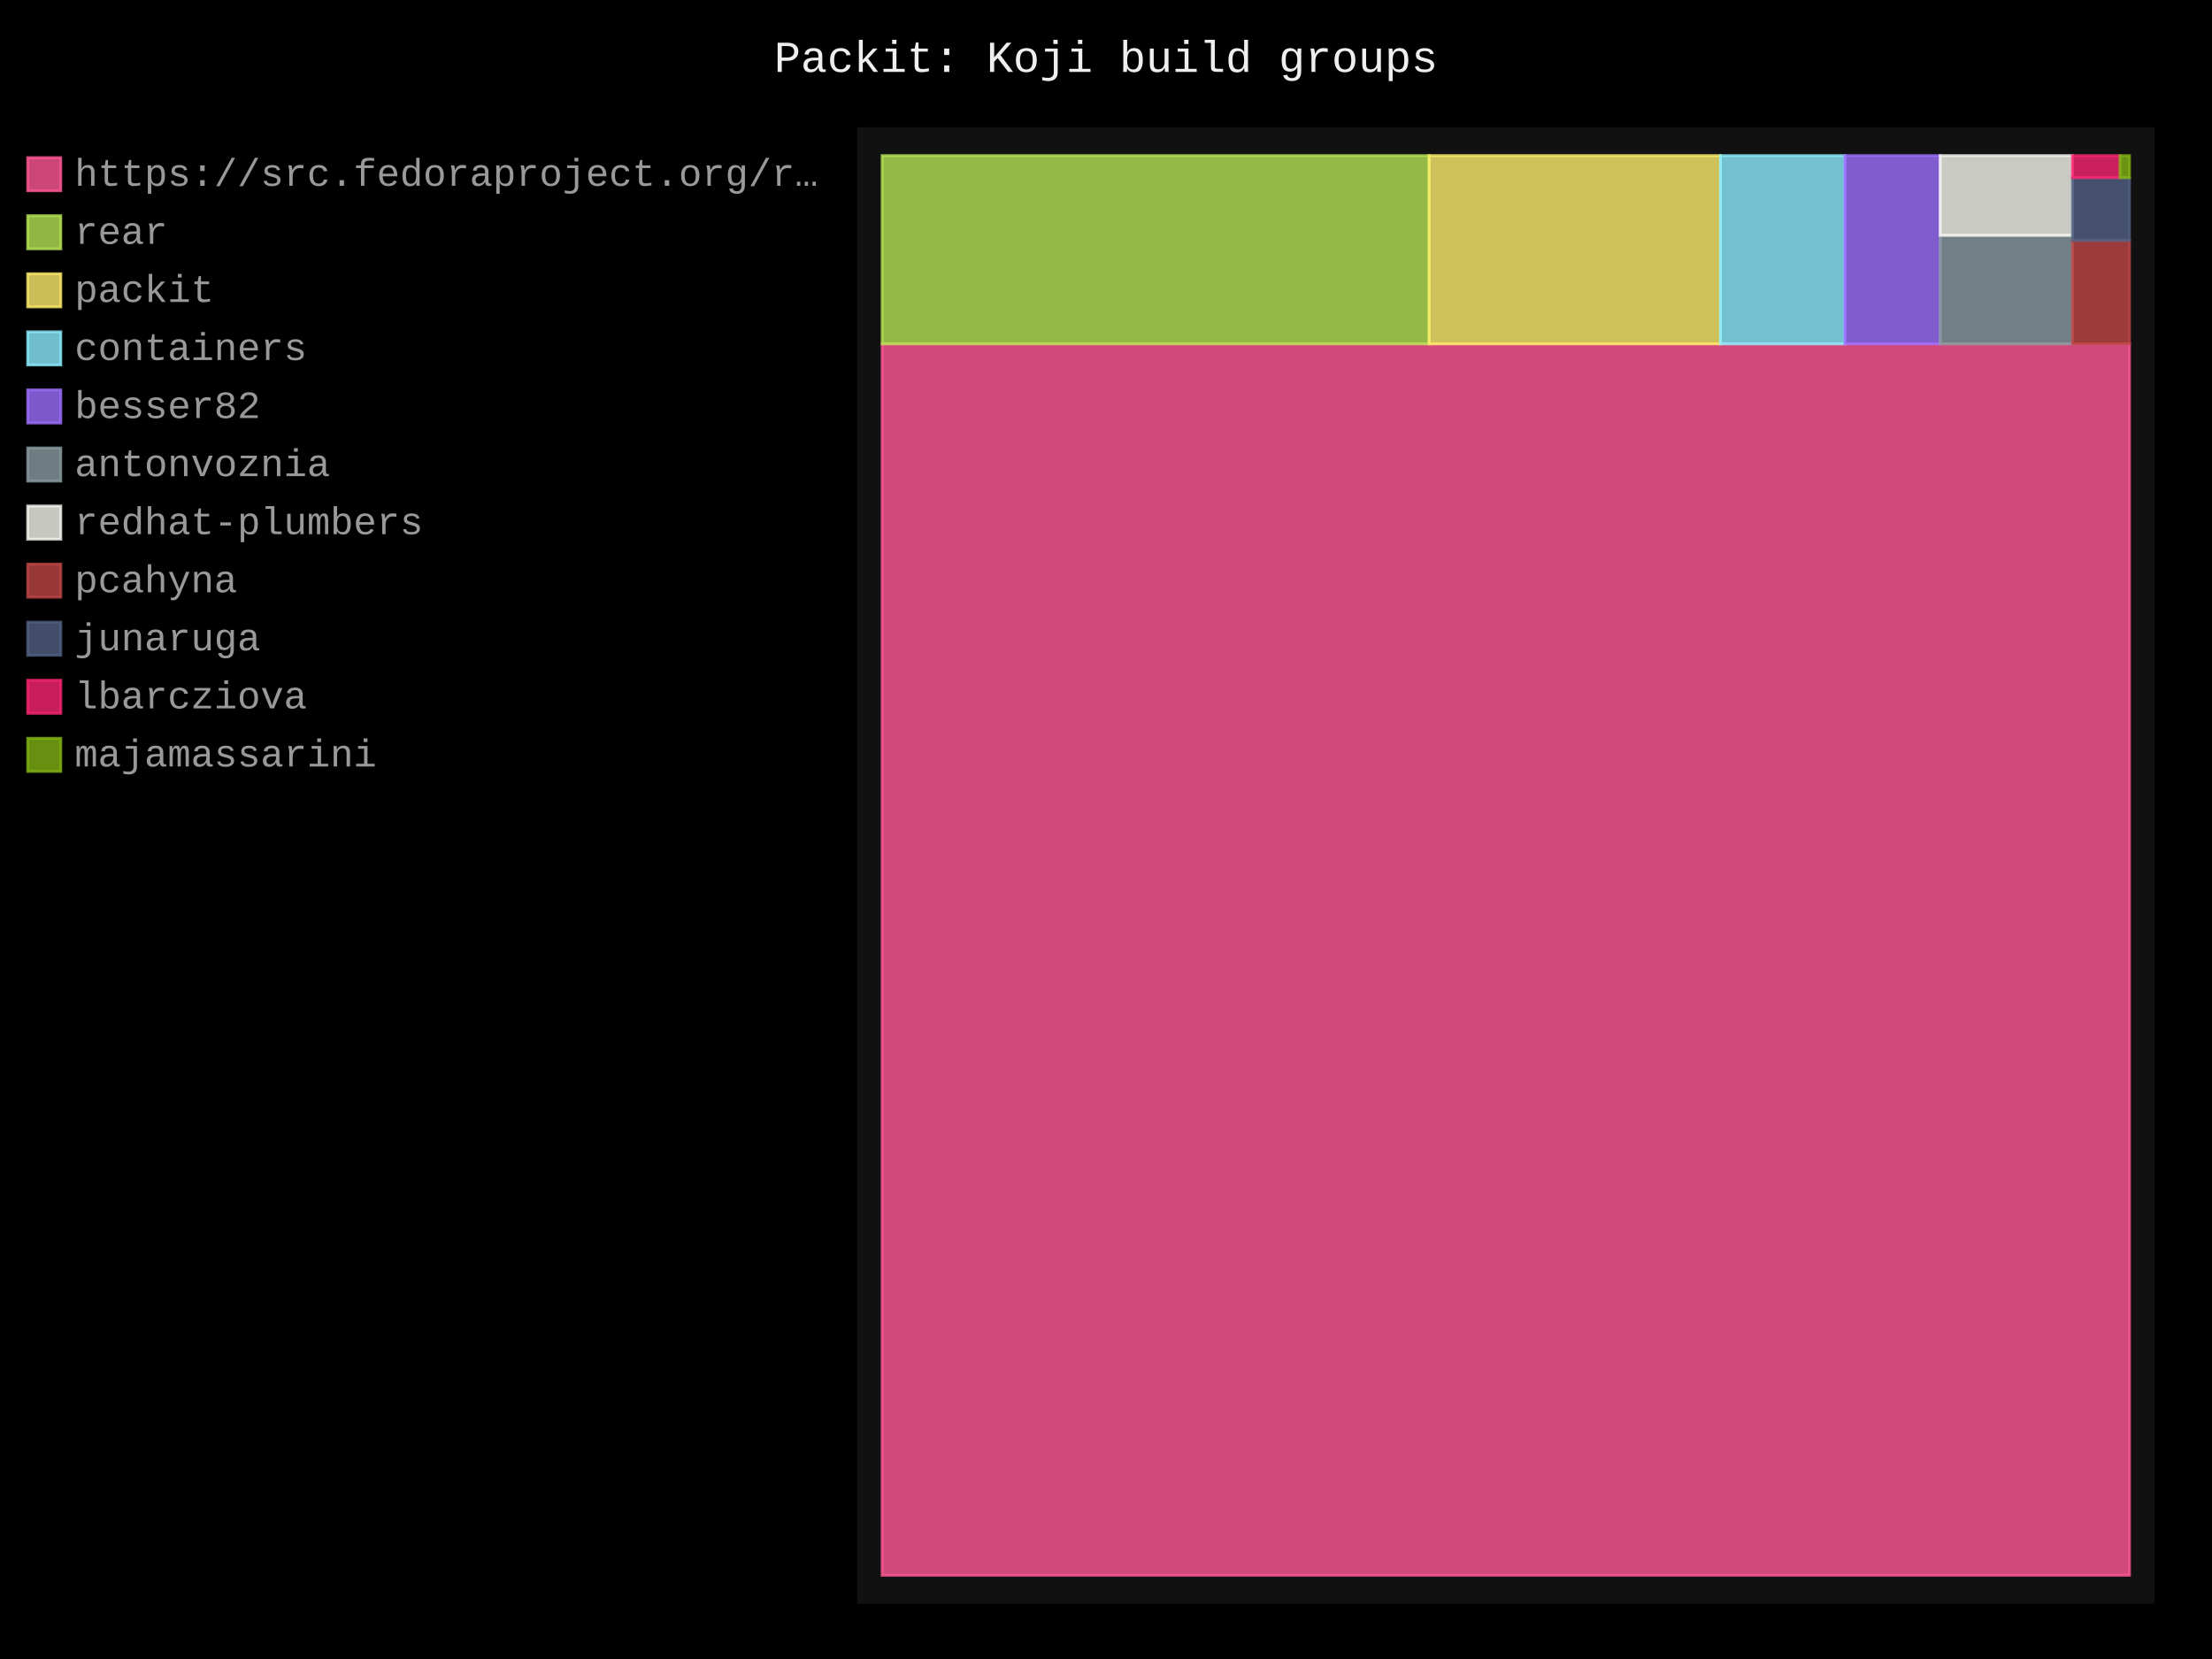
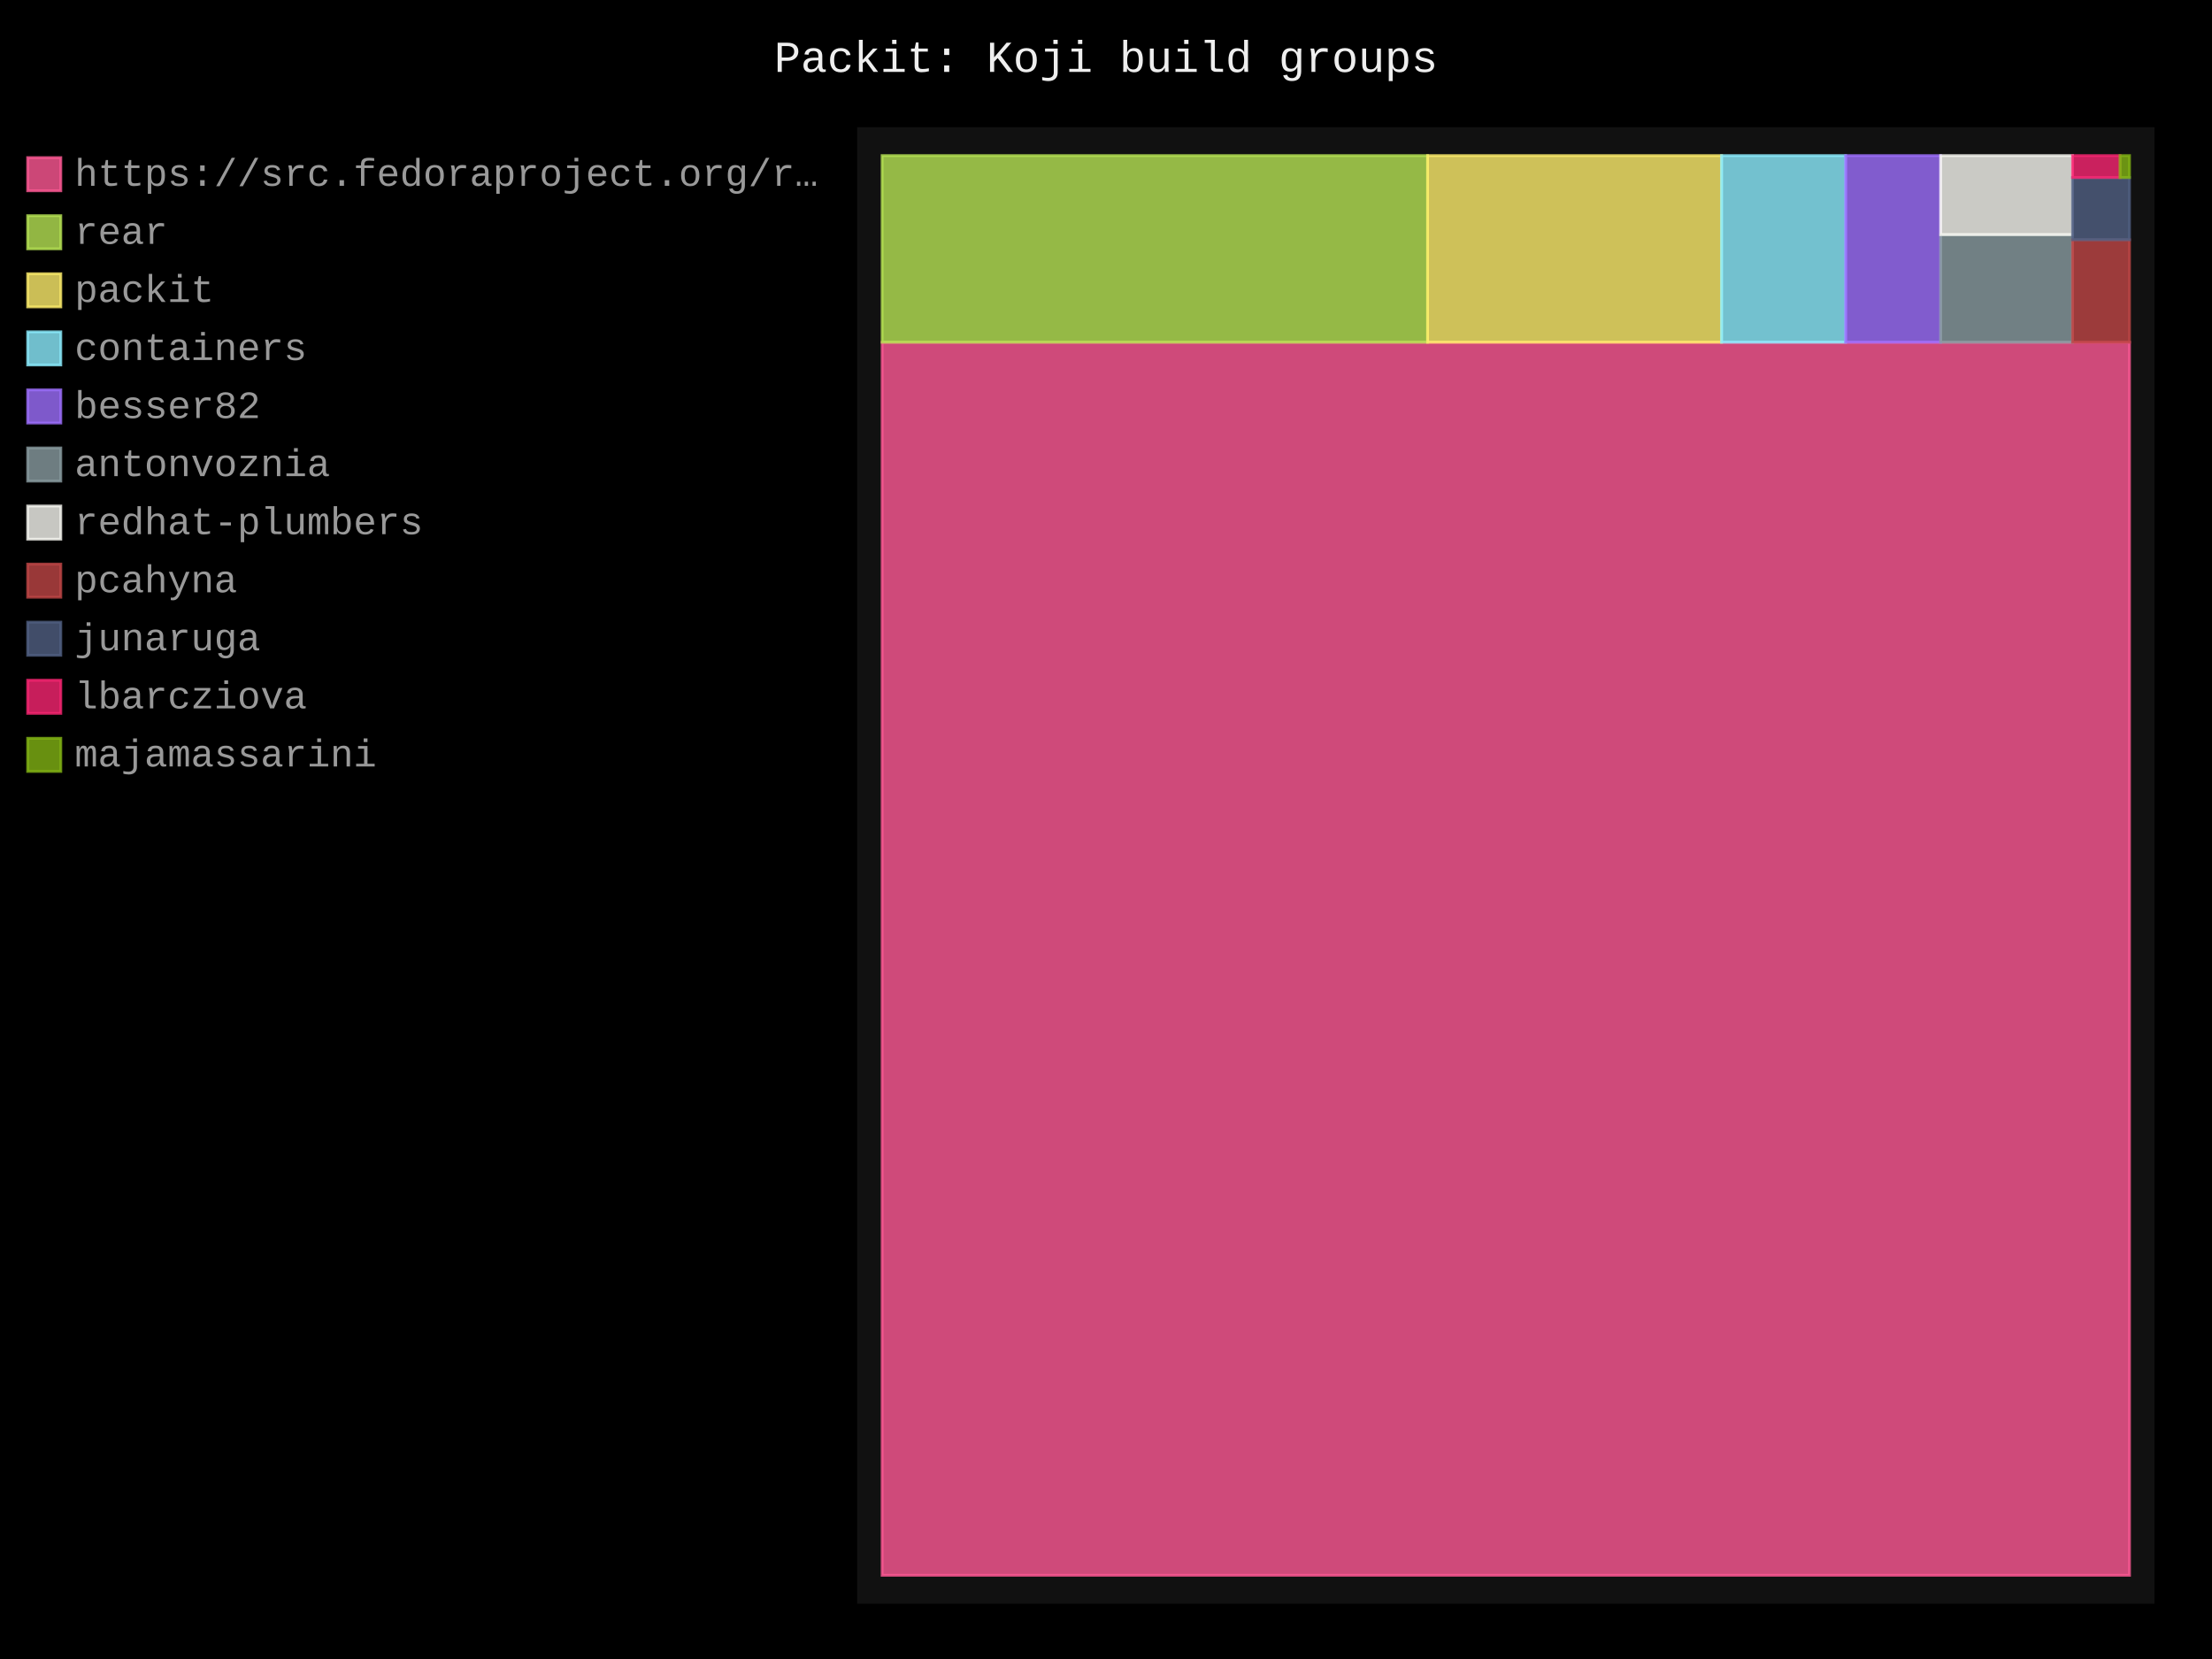
- <svg xmlns="http://www.w3.org/2000/svg" id="chart-0937c353-065c-462e-9055-41734be5e8cd" class="pygal-chart" viewBox="0 0 800 600">
+ <svg xmlns="http://www.w3.org/2000/svg" id="chart-4d0cdaf7-8791-47f0-bd34-8995c22b4783" class="pygal-chart" viewBox="0 0 800 600">
  <defs>
-     <style type="text/css">#chart-0937c353-065c-462e-9055-41734be5e8cd{-webkit-user-select:none;-webkit-font-smoothing:antialiased;font-family:Consolas,"Liberation Mono",Menlo,Courier,monospace}#chart-0937c353-065c-462e-9055-41734be5e8cd .title{font-family:Consolas,"Liberation Mono",Menlo,Courier,monospace;font-size:16px}#chart-0937c353-065c-462e-9055-41734be5e8cd .legends .legend text{font-family:Consolas,"Liberation Mono",Menlo,Courier,monospace;font-size:14px}#chart-0937c353-065c-462e-9055-41734be5e8cd .axis text{font-family:Consolas,"Liberation Mono",Menlo,Courier,monospace;font-size:10px}#chart-0937c353-065c-462e-9055-41734be5e8cd .axis text.major{font-family:Consolas,"Liberation Mono",Menlo,Courier,monospace;font-size:10px}#chart-0937c353-065c-462e-9055-41734be5e8cd .text-overlay text.value{font-family:Consolas,"Liberation Mono",Menlo,Courier,monospace;font-size:16px}#chart-0937c353-065c-462e-9055-41734be5e8cd .text-overlay text.label{font-family:Consolas,"Liberation Mono",Menlo,Courier,monospace;font-size:10px}#chart-0937c353-065c-462e-9055-41734be5e8cd .tooltip{font-family:Consolas,"Liberation Mono",Menlo,Courier,monospace;font-size:14px}#chart-0937c353-065c-462e-9055-41734be5e8cd text.no_data{font-family:Consolas,"Liberation Mono",Menlo,Courier,monospace;font-size:64px}
- #chart-0937c353-065c-462e-9055-41734be5e8cd{background-color:black}#chart-0937c353-065c-462e-9055-41734be5e8cd path,#chart-0937c353-065c-462e-9055-41734be5e8cd line,#chart-0937c353-065c-462e-9055-41734be5e8cd rect,#chart-0937c353-065c-462e-9055-41734be5e8cd circle{-webkit-transition:250ms;-moz-transition:250ms;transition:250ms}#chart-0937c353-065c-462e-9055-41734be5e8cd .graph &gt; .background{fill:black}#chart-0937c353-065c-462e-9055-41734be5e8cd .plot &gt; .background{fill:#111}#chart-0937c353-065c-462e-9055-41734be5e8cd .graph{fill:#999}#chart-0937c353-065c-462e-9055-41734be5e8cd text.no_data{fill:#eee}#chart-0937c353-065c-462e-9055-41734be5e8cd .title{fill:#eee}#chart-0937c353-065c-462e-9055-41734be5e8cd .legends .legend text{fill:#999}#chart-0937c353-065c-462e-9055-41734be5e8cd .legends .legend:hover text{fill:#eee}#chart-0937c353-065c-462e-9055-41734be5e8cd .axis .line{stroke:#eee}#chart-0937c353-065c-462e-9055-41734be5e8cd .axis .guide.line{stroke:#555}#chart-0937c353-065c-462e-9055-41734be5e8cd .axis .major.line{stroke:#999}#chart-0937c353-065c-462e-9055-41734be5e8cd .axis text.major{fill:#eee}#chart-0937c353-065c-462e-9055-41734be5e8cd .axis.y .guides:hover .guide.line,#chart-0937c353-065c-462e-9055-41734be5e8cd .line-graph .axis.x .guides:hover .guide.line,#chart-0937c353-065c-462e-9055-41734be5e8cd .stackedline-graph .axis.x .guides:hover .guide.line,#chart-0937c353-065c-462e-9055-41734be5e8cd .xy-graph .axis.x .guides:hover .guide.line{stroke:#eee}#chart-0937c353-065c-462e-9055-41734be5e8cd .axis .guides:hover text{fill:#eee}#chart-0937c353-065c-462e-9055-41734be5e8cd .reactive{fill-opacity:.8;stroke-opacity:.8;stroke-width:1}#chart-0937c353-065c-462e-9055-41734be5e8cd .ci{stroke:#999}#chart-0937c353-065c-462e-9055-41734be5e8cd .reactive.active,#chart-0937c353-065c-462e-9055-41734be5e8cd .active .reactive{fill-opacity:.4;stroke-opacity:.9;stroke-width:4}#chart-0937c353-065c-462e-9055-41734be5e8cd .ci .reactive.active{stroke-width:1.5}#chart-0937c353-065c-462e-9055-41734be5e8cd .series text{fill:#eee}#chart-0937c353-065c-462e-9055-41734be5e8cd .tooltip rect{fill:#111;stroke:#eee;-webkit-transition:opacity 250ms;-moz-transition:opacity 250ms;transition:opacity 250ms}#chart-0937c353-065c-462e-9055-41734be5e8cd .tooltip .label{fill:#999}#chart-0937c353-065c-462e-9055-41734be5e8cd .tooltip .label{fill:#999}#chart-0937c353-065c-462e-9055-41734be5e8cd .tooltip .legend{font-size:.8em;fill:#555}#chart-0937c353-065c-462e-9055-41734be5e8cd .tooltip .x_label{font-size:.6em;fill:#eee}#chart-0937c353-065c-462e-9055-41734be5e8cd .tooltip .xlink{font-size:.5em;text-decoration:underline}#chart-0937c353-065c-462e-9055-41734be5e8cd .tooltip .value{font-size:1.5em}#chart-0937c353-065c-462e-9055-41734be5e8cd .bound{font-size:.5em}#chart-0937c353-065c-462e-9055-41734be5e8cd .max-value{font-size:.75em;fill:#555}#chart-0937c353-065c-462e-9055-41734be5e8cd .map-element{fill:#111;stroke:#555 !important}#chart-0937c353-065c-462e-9055-41734be5e8cd .map-element .reactive{fill-opacity:inherit;stroke-opacity:inherit}#chart-0937c353-065c-462e-9055-41734be5e8cd .color-0,#chart-0937c353-065c-462e-9055-41734be5e8cd .color-0 a:visited{stroke:#ff5995;fill:#ff5995}#chart-0937c353-065c-462e-9055-41734be5e8cd .color-1,#chart-0937c353-065c-462e-9055-41734be5e8cd .color-1 a:visited{stroke:#b6e354;fill:#b6e354}#chart-0937c353-065c-462e-9055-41734be5e8cd .color-2,#chart-0937c353-065c-462e-9055-41734be5e8cd .color-2 a:visited{stroke:#feed6c;fill:#feed6c}#chart-0937c353-065c-462e-9055-41734be5e8cd .color-3,#chart-0937c353-065c-462e-9055-41734be5e8cd .color-3 a:visited{stroke:#8cedff;fill:#8cedff}#chart-0937c353-065c-462e-9055-41734be5e8cd .color-4,#chart-0937c353-065c-462e-9055-41734be5e8cd .color-4 a:visited{stroke:#9e6ffe;fill:#9e6ffe}#chart-0937c353-065c-462e-9055-41734be5e8cd .color-5,#chart-0937c353-065c-462e-9055-41734be5e8cd .color-5 a:visited{stroke:#899ca1;fill:#899ca1}#chart-0937c353-065c-462e-9055-41734be5e8cd .color-6,#chart-0937c353-065c-462e-9055-41734be5e8cd .color-6 a:visited{stroke:#f8f8f2;fill:#f8f8f2}#chart-0937c353-065c-462e-9055-41734be5e8cd .color-7,#chart-0937c353-065c-462e-9055-41734be5e8cd .color-7 a:visited{stroke:#bf4646;fill:#bf4646}#chart-0937c353-065c-462e-9055-41734be5e8cd .color-8,#chart-0937c353-065c-462e-9055-41734be5e8cd .color-8 a:visited{stroke:#516083;fill:#516083}#chart-0937c353-065c-462e-9055-41734be5e8cd .color-9,#chart-0937c353-065c-462e-9055-41734be5e8cd .color-9 a:visited{stroke:#f92672;fill:#f92672}#chart-0937c353-065c-462e-9055-41734be5e8cd .color-10,#chart-0937c353-065c-462e-9055-41734be5e8cd .color-10 a:visited{stroke:#82b414;fill:#82b414}#chart-0937c353-065c-462e-9055-41734be5e8cd .text-overlay .color-0 text{fill:black}#chart-0937c353-065c-462e-9055-41734be5e8cd .text-overlay .color-1 text{fill:black}#chart-0937c353-065c-462e-9055-41734be5e8cd .text-overlay .color-2 text{fill:black}#chart-0937c353-065c-462e-9055-41734be5e8cd .text-overlay .color-3 text{fill:black}#chart-0937c353-065c-462e-9055-41734be5e8cd .text-overlay .color-4 text{fill:black}#chart-0937c353-065c-462e-9055-41734be5e8cd .text-overlay .color-5 text{fill:black}#chart-0937c353-065c-462e-9055-41734be5e8cd .text-overlay .color-6 text{fill:black}#chart-0937c353-065c-462e-9055-41734be5e8cd .text-overlay .color-7 text{fill:black}#chart-0937c353-065c-462e-9055-41734be5e8cd .text-overlay .color-8 text{fill:black}#chart-0937c353-065c-462e-9055-41734be5e8cd .text-overlay .color-9 text{fill:black}#chart-0937c353-065c-462e-9055-41734be5e8cd .text-overlay .color-10 text{fill:black}
- #chart-0937c353-065c-462e-9055-41734be5e8cd text.no_data{text-anchor:middle}#chart-0937c353-065c-462e-9055-41734be5e8cd .guide.line{fill:none}#chart-0937c353-065c-462e-9055-41734be5e8cd .centered{text-anchor:middle}#chart-0937c353-065c-462e-9055-41734be5e8cd .title{text-anchor:middle}#chart-0937c353-065c-462e-9055-41734be5e8cd .legends .legend text{fill-opacity:1}#chart-0937c353-065c-462e-9055-41734be5e8cd .axis.x text{text-anchor:middle}#chart-0937c353-065c-462e-9055-41734be5e8cd .axis.x:not(.web) text[transform]{text-anchor:start}#chart-0937c353-065c-462e-9055-41734be5e8cd .axis.x:not(.web) text[transform].backwards{text-anchor:end}#chart-0937c353-065c-462e-9055-41734be5e8cd .axis.y text{text-anchor:end}#chart-0937c353-065c-462e-9055-41734be5e8cd .axis.y text[transform].backwards{text-anchor:start}#chart-0937c353-065c-462e-9055-41734be5e8cd .axis.y2 text{text-anchor:start}#chart-0937c353-065c-462e-9055-41734be5e8cd .axis.y2 text[transform].backwards{text-anchor:end}#chart-0937c353-065c-462e-9055-41734be5e8cd .axis .guide.line{stroke-dasharray:4,4;stroke:black}#chart-0937c353-065c-462e-9055-41734be5e8cd .axis .major.guide.line{stroke-dasharray:6,6;stroke:black}#chart-0937c353-065c-462e-9055-41734be5e8cd .horizontal .axis.y .guide.line,#chart-0937c353-065c-462e-9055-41734be5e8cd .horizontal .axis.y2 .guide.line,#chart-0937c353-065c-462e-9055-41734be5e8cd .vertical .axis.x .guide.line{opacity:0}#chart-0937c353-065c-462e-9055-41734be5e8cd .horizontal .axis.always_show .guide.line,#chart-0937c353-065c-462e-9055-41734be5e8cd .vertical .axis.always_show .guide.line{opacity:1 !important}#chart-0937c353-065c-462e-9055-41734be5e8cd .axis.y .guides:hover .guide.line,#chart-0937c353-065c-462e-9055-41734be5e8cd .axis.y2 .guides:hover .guide.line,#chart-0937c353-065c-462e-9055-41734be5e8cd .axis.x .guides:hover .guide.line{opacity:1}#chart-0937c353-065c-462e-9055-41734be5e8cd .axis .guides:hover text{opacity:1}#chart-0937c353-065c-462e-9055-41734be5e8cd .nofill{fill:none}#chart-0937c353-065c-462e-9055-41734be5e8cd .subtle-fill{fill-opacity:.2}#chart-0937c353-065c-462e-9055-41734be5e8cd .dot{stroke-width:1px;fill-opacity:1;stroke-opacity:1}#chart-0937c353-065c-462e-9055-41734be5e8cd .dot.active{stroke-width:5px}#chart-0937c353-065c-462e-9055-41734be5e8cd .dot.negative{fill:transparent}#chart-0937c353-065c-462e-9055-41734be5e8cd text,#chart-0937c353-065c-462e-9055-41734be5e8cd tspan{stroke:none !important}#chart-0937c353-065c-462e-9055-41734be5e8cd .series text.active{opacity:1}#chart-0937c353-065c-462e-9055-41734be5e8cd .tooltip rect{fill-opacity:.95;stroke-width:.5}#chart-0937c353-065c-462e-9055-41734be5e8cd .tooltip text{fill-opacity:1}#chart-0937c353-065c-462e-9055-41734be5e8cd .showable{visibility:hidden}#chart-0937c353-065c-462e-9055-41734be5e8cd .showable.shown{visibility:visible}#chart-0937c353-065c-462e-9055-41734be5e8cd .gauge-background{fill:rgba(229,229,229,1);stroke:none}#chart-0937c353-065c-462e-9055-41734be5e8cd .bg-lines{stroke:black;stroke-width:2px}</style>
+     <style type="text/css">#chart-4d0cdaf7-8791-47f0-bd34-8995c22b4783{-webkit-user-select:none;-webkit-font-smoothing:antialiased;font-family:Consolas,"Liberation Mono",Menlo,Courier,monospace}#chart-4d0cdaf7-8791-47f0-bd34-8995c22b4783 .title{font-family:Consolas,"Liberation Mono",Menlo,Courier,monospace;font-size:16px}#chart-4d0cdaf7-8791-47f0-bd34-8995c22b4783 .legends .legend text{font-family:Consolas,"Liberation Mono",Menlo,Courier,monospace;font-size:14px}#chart-4d0cdaf7-8791-47f0-bd34-8995c22b4783 .axis text{font-family:Consolas,"Liberation Mono",Menlo,Courier,monospace;font-size:10px}#chart-4d0cdaf7-8791-47f0-bd34-8995c22b4783 .axis text.major{font-family:Consolas,"Liberation Mono",Menlo,Courier,monospace;font-size:10px}#chart-4d0cdaf7-8791-47f0-bd34-8995c22b4783 .text-overlay text.value{font-family:Consolas,"Liberation Mono",Menlo,Courier,monospace;font-size:16px}#chart-4d0cdaf7-8791-47f0-bd34-8995c22b4783 .text-overlay text.label{font-family:Consolas,"Liberation Mono",Menlo,Courier,monospace;font-size:10px}#chart-4d0cdaf7-8791-47f0-bd34-8995c22b4783 .tooltip{font-family:Consolas,"Liberation Mono",Menlo,Courier,monospace;font-size:14px}#chart-4d0cdaf7-8791-47f0-bd34-8995c22b4783 text.no_data{font-family:Consolas,"Liberation Mono",Menlo,Courier,monospace;font-size:64px}
+ #chart-4d0cdaf7-8791-47f0-bd34-8995c22b4783{background-color:black}#chart-4d0cdaf7-8791-47f0-bd34-8995c22b4783 path,#chart-4d0cdaf7-8791-47f0-bd34-8995c22b4783 line,#chart-4d0cdaf7-8791-47f0-bd34-8995c22b4783 rect,#chart-4d0cdaf7-8791-47f0-bd34-8995c22b4783 circle{-webkit-transition:250ms;-moz-transition:250ms;transition:250ms}#chart-4d0cdaf7-8791-47f0-bd34-8995c22b4783 .graph &gt; .background{fill:black}#chart-4d0cdaf7-8791-47f0-bd34-8995c22b4783 .plot &gt; .background{fill:#111}#chart-4d0cdaf7-8791-47f0-bd34-8995c22b4783 .graph{fill:#999}#chart-4d0cdaf7-8791-47f0-bd34-8995c22b4783 text.no_data{fill:#eee}#chart-4d0cdaf7-8791-47f0-bd34-8995c22b4783 .title{fill:#eee}#chart-4d0cdaf7-8791-47f0-bd34-8995c22b4783 .legends .legend text{fill:#999}#chart-4d0cdaf7-8791-47f0-bd34-8995c22b4783 .legends .legend:hover text{fill:#eee}#chart-4d0cdaf7-8791-47f0-bd34-8995c22b4783 .axis .line{stroke:#eee}#chart-4d0cdaf7-8791-47f0-bd34-8995c22b4783 .axis .guide.line{stroke:#555}#chart-4d0cdaf7-8791-47f0-bd34-8995c22b4783 .axis .major.line{stroke:#999}#chart-4d0cdaf7-8791-47f0-bd34-8995c22b4783 .axis text.major{fill:#eee}#chart-4d0cdaf7-8791-47f0-bd34-8995c22b4783 .axis.y .guides:hover .guide.line,#chart-4d0cdaf7-8791-47f0-bd34-8995c22b4783 .line-graph .axis.x .guides:hover .guide.line,#chart-4d0cdaf7-8791-47f0-bd34-8995c22b4783 .stackedline-graph .axis.x .guides:hover .guide.line,#chart-4d0cdaf7-8791-47f0-bd34-8995c22b4783 .xy-graph .axis.x .guides:hover .guide.line{stroke:#eee}#chart-4d0cdaf7-8791-47f0-bd34-8995c22b4783 .axis .guides:hover text{fill:#eee}#chart-4d0cdaf7-8791-47f0-bd34-8995c22b4783 .reactive{fill-opacity:.8;stroke-opacity:.8;stroke-width:1}#chart-4d0cdaf7-8791-47f0-bd34-8995c22b4783 .ci{stroke:#999}#chart-4d0cdaf7-8791-47f0-bd34-8995c22b4783 .reactive.active,#chart-4d0cdaf7-8791-47f0-bd34-8995c22b4783 .active .reactive{fill-opacity:.4;stroke-opacity:.9;stroke-width:4}#chart-4d0cdaf7-8791-47f0-bd34-8995c22b4783 .ci .reactive.active{stroke-width:1.5}#chart-4d0cdaf7-8791-47f0-bd34-8995c22b4783 .series text{fill:#eee}#chart-4d0cdaf7-8791-47f0-bd34-8995c22b4783 .tooltip rect{fill:#111;stroke:#eee;-webkit-transition:opacity 250ms;-moz-transition:opacity 250ms;transition:opacity 250ms}#chart-4d0cdaf7-8791-47f0-bd34-8995c22b4783 .tooltip .label{fill:#999}#chart-4d0cdaf7-8791-47f0-bd34-8995c22b4783 .tooltip .label{fill:#999}#chart-4d0cdaf7-8791-47f0-bd34-8995c22b4783 .tooltip .legend{font-size:.8em;fill:#555}#chart-4d0cdaf7-8791-47f0-bd34-8995c22b4783 .tooltip .x_label{font-size:.6em;fill:#eee}#chart-4d0cdaf7-8791-47f0-bd34-8995c22b4783 .tooltip .xlink{font-size:.5em;text-decoration:underline}#chart-4d0cdaf7-8791-47f0-bd34-8995c22b4783 .tooltip .value{font-size:1.5em}#chart-4d0cdaf7-8791-47f0-bd34-8995c22b4783 .bound{font-size:.5em}#chart-4d0cdaf7-8791-47f0-bd34-8995c22b4783 .max-value{font-size:.75em;fill:#555}#chart-4d0cdaf7-8791-47f0-bd34-8995c22b4783 .map-element{fill:#111;stroke:#555 !important}#chart-4d0cdaf7-8791-47f0-bd34-8995c22b4783 .map-element .reactive{fill-opacity:inherit;stroke-opacity:inherit}#chart-4d0cdaf7-8791-47f0-bd34-8995c22b4783 .color-0,#chart-4d0cdaf7-8791-47f0-bd34-8995c22b4783 .color-0 a:visited{stroke:#ff5995;fill:#ff5995}#chart-4d0cdaf7-8791-47f0-bd34-8995c22b4783 .color-1,#chart-4d0cdaf7-8791-47f0-bd34-8995c22b4783 .color-1 a:visited{stroke:#b6e354;fill:#b6e354}#chart-4d0cdaf7-8791-47f0-bd34-8995c22b4783 .color-2,#chart-4d0cdaf7-8791-47f0-bd34-8995c22b4783 .color-2 a:visited{stroke:#feed6c;fill:#feed6c}#chart-4d0cdaf7-8791-47f0-bd34-8995c22b4783 .color-3,#chart-4d0cdaf7-8791-47f0-bd34-8995c22b4783 .color-3 a:visited{stroke:#8cedff;fill:#8cedff}#chart-4d0cdaf7-8791-47f0-bd34-8995c22b4783 .color-4,#chart-4d0cdaf7-8791-47f0-bd34-8995c22b4783 .color-4 a:visited{stroke:#9e6ffe;fill:#9e6ffe}#chart-4d0cdaf7-8791-47f0-bd34-8995c22b4783 .color-5,#chart-4d0cdaf7-8791-47f0-bd34-8995c22b4783 .color-5 a:visited{stroke:#899ca1;fill:#899ca1}#chart-4d0cdaf7-8791-47f0-bd34-8995c22b4783 .color-6,#chart-4d0cdaf7-8791-47f0-bd34-8995c22b4783 .color-6 a:visited{stroke:#f8f8f2;fill:#f8f8f2}#chart-4d0cdaf7-8791-47f0-bd34-8995c22b4783 .color-7,#chart-4d0cdaf7-8791-47f0-bd34-8995c22b4783 .color-7 a:visited{stroke:#bf4646;fill:#bf4646}#chart-4d0cdaf7-8791-47f0-bd34-8995c22b4783 .color-8,#chart-4d0cdaf7-8791-47f0-bd34-8995c22b4783 .color-8 a:visited{stroke:#516083;fill:#516083}#chart-4d0cdaf7-8791-47f0-bd34-8995c22b4783 .color-9,#chart-4d0cdaf7-8791-47f0-bd34-8995c22b4783 .color-9 a:visited{stroke:#f92672;fill:#f92672}#chart-4d0cdaf7-8791-47f0-bd34-8995c22b4783 .color-10,#chart-4d0cdaf7-8791-47f0-bd34-8995c22b4783 .color-10 a:visited{stroke:#82b414;fill:#82b414}#chart-4d0cdaf7-8791-47f0-bd34-8995c22b4783 .text-overlay .color-0 text{fill:black}#chart-4d0cdaf7-8791-47f0-bd34-8995c22b4783 .text-overlay .color-1 text{fill:black}#chart-4d0cdaf7-8791-47f0-bd34-8995c22b4783 .text-overlay .color-2 text{fill:black}#chart-4d0cdaf7-8791-47f0-bd34-8995c22b4783 .text-overlay .color-3 text{fill:black}#chart-4d0cdaf7-8791-47f0-bd34-8995c22b4783 .text-overlay .color-4 text{fill:black}#chart-4d0cdaf7-8791-47f0-bd34-8995c22b4783 .text-overlay .color-5 text{fill:black}#chart-4d0cdaf7-8791-47f0-bd34-8995c22b4783 .text-overlay .color-6 text{fill:black}#chart-4d0cdaf7-8791-47f0-bd34-8995c22b4783 .text-overlay .color-7 text{fill:black}#chart-4d0cdaf7-8791-47f0-bd34-8995c22b4783 .text-overlay .color-8 text{fill:black}#chart-4d0cdaf7-8791-47f0-bd34-8995c22b4783 .text-overlay .color-9 text{fill:black}#chart-4d0cdaf7-8791-47f0-bd34-8995c22b4783 .text-overlay .color-10 text{fill:black}
+ #chart-4d0cdaf7-8791-47f0-bd34-8995c22b4783 text.no_data{text-anchor:middle}#chart-4d0cdaf7-8791-47f0-bd34-8995c22b4783 .guide.line{fill:none}#chart-4d0cdaf7-8791-47f0-bd34-8995c22b4783 .centered{text-anchor:middle}#chart-4d0cdaf7-8791-47f0-bd34-8995c22b4783 .title{text-anchor:middle}#chart-4d0cdaf7-8791-47f0-bd34-8995c22b4783 .legends .legend text{fill-opacity:1}#chart-4d0cdaf7-8791-47f0-bd34-8995c22b4783 .axis.x text{text-anchor:middle}#chart-4d0cdaf7-8791-47f0-bd34-8995c22b4783 .axis.x:not(.web) text[transform]{text-anchor:start}#chart-4d0cdaf7-8791-47f0-bd34-8995c22b4783 .axis.x:not(.web) text[transform].backwards{text-anchor:end}#chart-4d0cdaf7-8791-47f0-bd34-8995c22b4783 .axis.y text{text-anchor:end}#chart-4d0cdaf7-8791-47f0-bd34-8995c22b4783 .axis.y text[transform].backwards{text-anchor:start}#chart-4d0cdaf7-8791-47f0-bd34-8995c22b4783 .axis.y2 text{text-anchor:start}#chart-4d0cdaf7-8791-47f0-bd34-8995c22b4783 .axis.y2 text[transform].backwards{text-anchor:end}#chart-4d0cdaf7-8791-47f0-bd34-8995c22b4783 .axis .guide.line{stroke-dasharray:4,4;stroke:black}#chart-4d0cdaf7-8791-47f0-bd34-8995c22b4783 .axis .major.guide.line{stroke-dasharray:6,6;stroke:black}#chart-4d0cdaf7-8791-47f0-bd34-8995c22b4783 .horizontal .axis.y .guide.line,#chart-4d0cdaf7-8791-47f0-bd34-8995c22b4783 .horizontal .axis.y2 .guide.line,#chart-4d0cdaf7-8791-47f0-bd34-8995c22b4783 .vertical .axis.x .guide.line{opacity:0}#chart-4d0cdaf7-8791-47f0-bd34-8995c22b4783 .horizontal .axis.always_show .guide.line,#chart-4d0cdaf7-8791-47f0-bd34-8995c22b4783 .vertical .axis.always_show .guide.line{opacity:1 !important}#chart-4d0cdaf7-8791-47f0-bd34-8995c22b4783 .axis.y .guides:hover .guide.line,#chart-4d0cdaf7-8791-47f0-bd34-8995c22b4783 .axis.y2 .guides:hover .guide.line,#chart-4d0cdaf7-8791-47f0-bd34-8995c22b4783 .axis.x .guides:hover .guide.line{opacity:1}#chart-4d0cdaf7-8791-47f0-bd34-8995c22b4783 .axis .guides:hover text{opacity:1}#chart-4d0cdaf7-8791-47f0-bd34-8995c22b4783 .nofill{fill:none}#chart-4d0cdaf7-8791-47f0-bd34-8995c22b4783 .subtle-fill{fill-opacity:.2}#chart-4d0cdaf7-8791-47f0-bd34-8995c22b4783 .dot{stroke-width:1px;fill-opacity:1;stroke-opacity:1}#chart-4d0cdaf7-8791-47f0-bd34-8995c22b4783 .dot.active{stroke-width:5px}#chart-4d0cdaf7-8791-47f0-bd34-8995c22b4783 .dot.negative{fill:transparent}#chart-4d0cdaf7-8791-47f0-bd34-8995c22b4783 text,#chart-4d0cdaf7-8791-47f0-bd34-8995c22b4783 tspan{stroke:none !important}#chart-4d0cdaf7-8791-47f0-bd34-8995c22b4783 .series text.active{opacity:1}#chart-4d0cdaf7-8791-47f0-bd34-8995c22b4783 .tooltip rect{fill-opacity:.95;stroke-width:.5}#chart-4d0cdaf7-8791-47f0-bd34-8995c22b4783 .tooltip text{fill-opacity:1}#chart-4d0cdaf7-8791-47f0-bd34-8995c22b4783 .showable{visibility:hidden}#chart-4d0cdaf7-8791-47f0-bd34-8995c22b4783 .showable.shown{visibility:visible}#chart-4d0cdaf7-8791-47f0-bd34-8995c22b4783 .gauge-background{fill:rgba(229,229,229,1);stroke:none}#chart-4d0cdaf7-8791-47f0-bd34-8995c22b4783 .bg-lines{stroke:black;stroke-width:2px}</style>
  </defs>
  <g class="graph treemap-graph vertical">
    <rect x="0" y="0" width="800" height="600" class="background" />
    <g transform="translate(310, 46)" class="plot">
      <rect x="0" y="0" width="469.2" height="534" class="background" />
      <g class="series serie-0 color-0">
        <g class="rects">
          <g class="rect">
-             <rect x="9.023" y="78.368" width="451.154" height="445.363" class="rect reactive tooltip-trigger" />
+             <rect x="9.023" y="77.779" width="451.154" height="445.952" class="rect reactive tooltip-trigger" />
          </g>
        </g>
      </g>
      <g class="series serie-1 color-1">
        <g class="rects">
          <g class="rect">
-             <rect x="9.023" y="10.269" width="197.81" height="68.099" class="rect reactive tooltip-trigger" />
+             <rect x="9.023" y="10.269" width="197.279" height="67.51" class="rect reactive tooltip-trigger" />
          </g>
        </g>
      </g>
      <g class="series serie-2 color-2">
        <g class="rects">
          <g class="rect">
-             <rect x="206.834" y="10.269" width="105.391" height="68.099" class="rect reactive tooltip-trigger" />
+             <rect x="206.302" y="10.269" width="106.32" height="67.51" class="rect reactive tooltip-trigger" />
          </g>
        </g>
      </g>
      <g class="series serie-3 color-3">
        <g class="rects">
          <g class="rect">
-             <rect x="312.224" y="10.269" width="44.994" height="68.099" class="rect reactive tooltip-trigger" />
+             <rect x="312.622" y="10.269" width="44.873" height="67.51" class="rect reactive tooltip-trigger" />
          </g>
        </g>
      </g>
      <g class="series serie-4 color-4">
        <g class="rects">
          <g class="rect">
-             <rect x="357.218" y="10.269" width="34.455" height="68.099" class="rect reactive tooltip-trigger" />
+             <rect x="357.495" y="10.269" width="34.362" height="67.51" class="rect reactive tooltip-trigger" />
          </g>
        </g>
      </g>
      <g class="series serie-5 color-5">
        <g class="rects">
          <g class="rect">
-             <rect x="391.673" y="39.125" width="47.831" height="39.243" class="rect reactive tooltip-trigger" />
+             <rect x="391.857" y="38.875" width="47.703" height="38.904" class="rect reactive tooltip-trigger" />
          </g>
        </g>
      </g>
      <g class="series serie-6 color-6">
        <g class="rects">
          <g class="rect">
-             <rect x="391.673" y="10.269" width="47.831" height="28.855" class="rect reactive tooltip-trigger" />
+             <rect x="391.857" y="10.269" width="47.703" height="28.606" class="rect reactive tooltip-trigger" />
          </g>
        </g>
      </g>
      <g class="series serie-7 color-7">
        <g class="rects">
          <g class="rect">
-             <rect x="439.504" y="40.98" width="20.673" height="37.387" class="rect reactive tooltip-trigger" />
+             <rect x="439.56" y="40.715" width="20.617" height="37.064" class="rect reactive tooltip-trigger" />
          </g>
        </g>
      </g>
      <g class="series serie-8 color-8">
        <g class="rects">
          <g class="rect">
-             <rect x="439.504" y="18.281" width="20.673" height="22.7" class="rect reactive tooltip-trigger" />
+             <rect x="439.56" y="18.212" width="20.617" height="22.503" class="rect reactive tooltip-trigger" />
          </g>
        </g>
      </g>
      <g class="series serie-9 color-9">
        <g class="rects">
          <g class="rect">
-             <rect x="439.504" y="10.269" width="17.227" height="8.012" class="rect reactive tooltip-trigger" />
+             <rect x="439.56" y="10.269" width="17.181" height="7.942" class="rect reactive tooltip-trigger" />
          </g>
        </g>
      </g>
      <g class="series serie-10 color-10">
        <g class="rects">
          <g class="rect">
-             <rect x="456.731" y="10.269" width="3.445" height="8.012" class="rect reactive tooltip-trigger" />
+             <rect x="456.741" y="10.269" width="3.436" height="7.942" class="rect reactive tooltip-trigger" />
          </g>
        </g>
      </g>
    </g>
    <g class="titles">
      <text x="400.0" y="26" class="title plot_title">Packit: Koji build groups</text>
    </g>
    <g transform="translate(310, 46)" class="plot overlay">
      <g class="series serie-0 color-0" />
      <g class="series serie-1 color-1" />
      <g class="series serie-2 color-2" />
      <g class="series serie-3 color-3" />
      <g class="series serie-4 color-4" />
      <g class="series serie-5 color-5" />
      <g class="series serie-6 color-6" />
      <g class="series serie-7 color-7" />
      <g class="series serie-8 color-8" />
      <g class="series serie-9 color-9" />
      <g class="series serie-10 color-10" />
    </g>
    <g transform="translate(310, 46)" class="plot text-overlay">
      <g class="series serie-0 color-0" />
      <g class="series serie-1 color-1" />
      <g class="series serie-2 color-2" />
      <g class="series serie-3 color-3" />
      <g class="series serie-4 color-4" />
      <g class="series serie-5 color-5" />
      <g class="series serie-6 color-6" />
      <g class="series serie-7 color-7" />
      <g class="series serie-8 color-8" />
      <g class="series serie-9 color-9" />
      <g class="series serie-10 color-10" />
    </g>
    <g transform="translate(310, 46)" class="plot tooltip-overlay">
      <g transform="translate(0 0)" style="opacity: 0" class="tooltip">
        <rect rx="0" ry="0" width="0" height="0" class="tooltip-box" />
        <g class="text" />
      </g>
    </g>
    <g transform="translate(10, 56)" class="legends">
      <g id="activate-serie-0" class="legend reactive activate-serie">
        <rect x="0.0" y="1.0" width="12" height="12" class="color-0 reactive" />
        <text x="17.0" y="11.2">https://src.fedoraproject.org/r…</text>
      </g>
      <g id="activate-serie-1" class="legend reactive activate-serie">
        <rect x="0.0" y="22.0" width="12" height="12" class="color-1 reactive" />
        <text x="17.0" y="32.2">rear</text>
      </g>
      <g id="activate-serie-2" class="legend reactive activate-serie">
        <rect x="0.0" y="43.0" width="12" height="12" class="color-2 reactive" />
        <text x="17.0" y="53.2">packit</text>
      </g>
      <g id="activate-serie-3" class="legend reactive activate-serie">
        <rect x="0.0" y="64.0" width="12" height="12" class="color-3 reactive" />
        <text x="17.0" y="74.2">containers</text>
      </g>
      <g id="activate-serie-4" class="legend reactive activate-serie">
        <rect x="0.0" y="85.0" width="12" height="12" class="color-4 reactive" />
        <text x="17.0" y="95.2">besser82</text>
      </g>
      <g id="activate-serie-5" class="legend reactive activate-serie">
        <rect x="0.0" y="106.0" width="12" height="12" class="color-5 reactive" />
        <text x="17.0" y="116.2">antonvoznia</text>
      </g>
      <g id="activate-serie-6" class="legend reactive activate-serie">
        <rect x="0.0" y="127.0" width="12" height="12" class="color-6 reactive" />
        <text x="17.0" y="137.2">redhat-plumbers</text>
      </g>
      <g id="activate-serie-7" class="legend reactive activate-serie">
        <rect x="0.0" y="148.0" width="12" height="12" class="color-7 reactive" />
        <text x="17.0" y="158.2">pcahyna</text>
      </g>
      <g id="activate-serie-8" class="legend reactive activate-serie">
        <rect x="0.0" y="169.0" width="12" height="12" class="color-8 reactive" />
        <text x="17.0" y="179.2">junaruga</text>
      </g>
      <g id="activate-serie-9" class="legend reactive activate-serie">
        <rect x="0.0" y="190.0" width="12" height="12" class="color-9 reactive" />
        <text x="17.0" y="200.2">lbarcziova</text>
      </g>
      <g id="activate-serie-10" class="legend reactive activate-serie">
        <rect x="0.0" y="211.0" width="12" height="12" class="color-10 reactive" />
        <text x="17.0" y="221.2">majamassarini</text>
      </g>
    </g>
    <g transform="translate(790, 56)" class="legends" />
  </g>
</svg>
